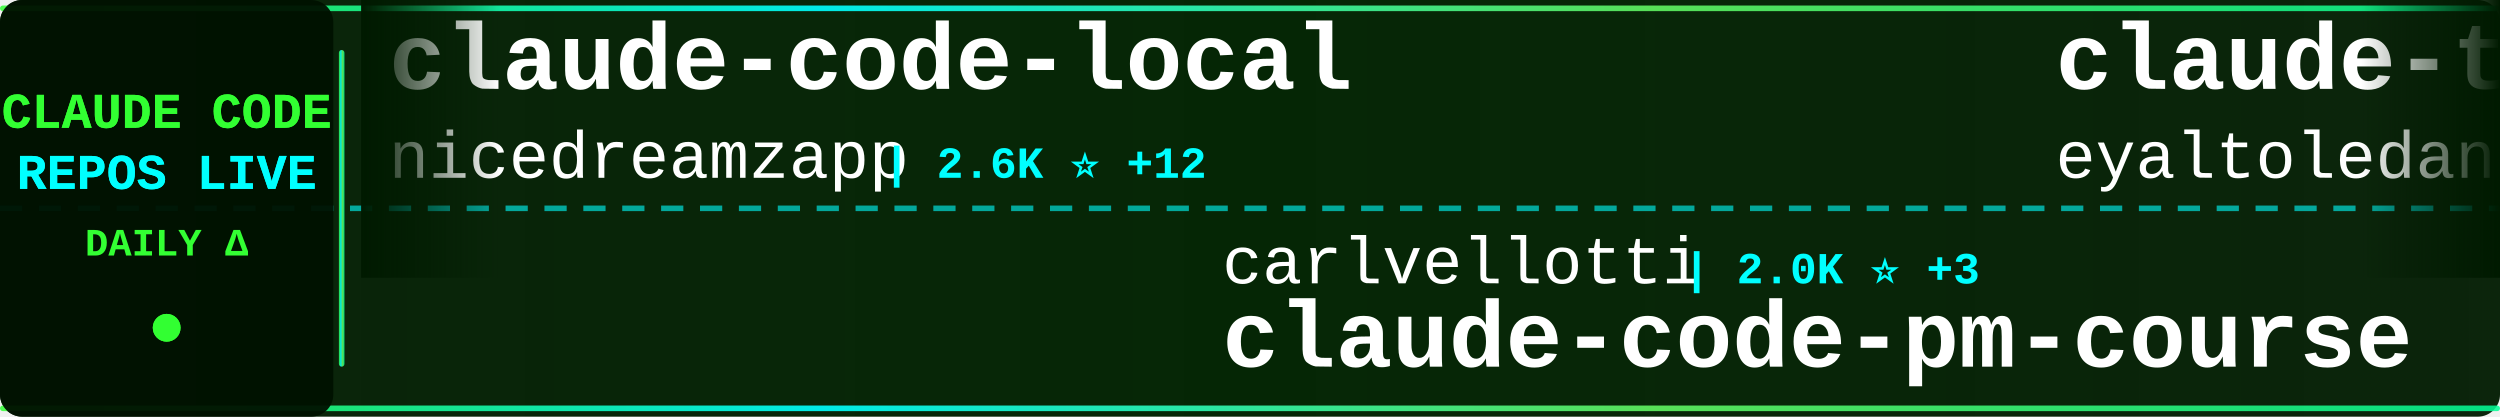
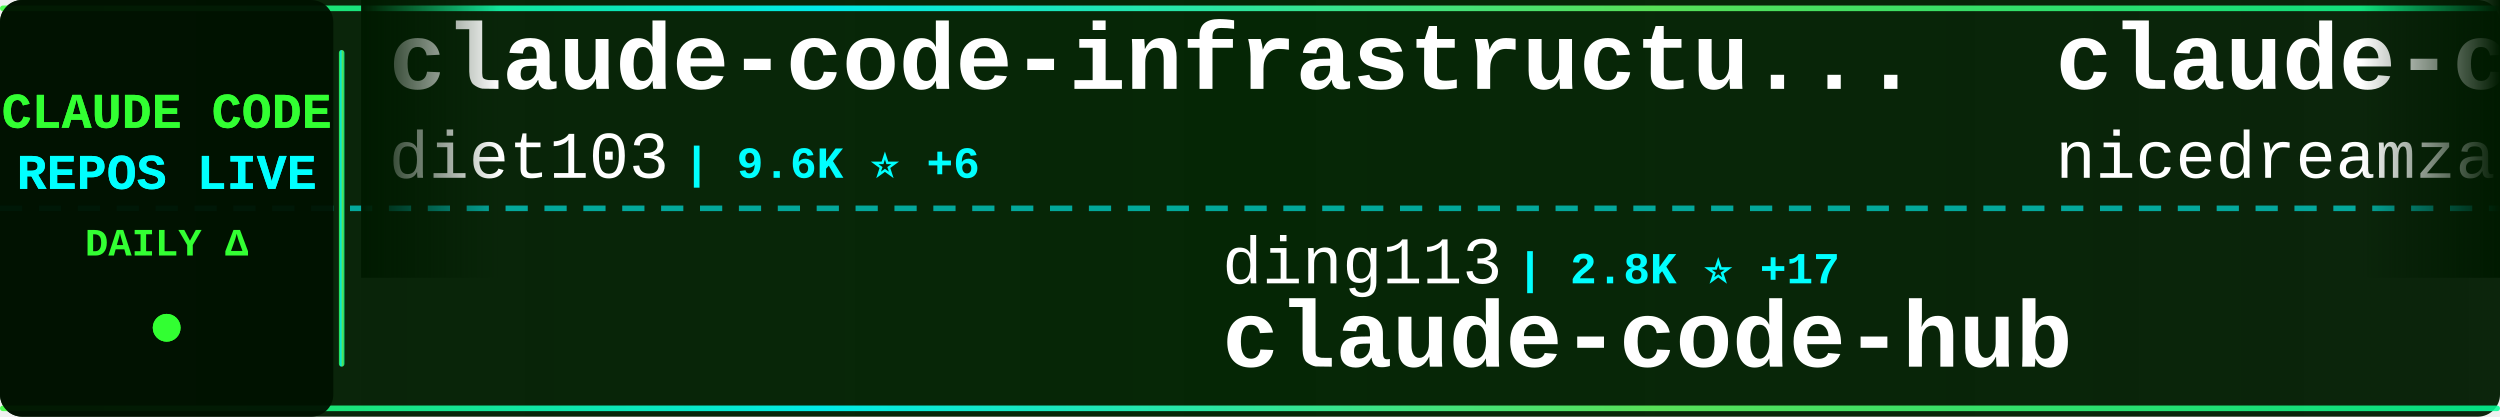
<svg xmlns="http://www.w3.org/2000/svg" width="900" height="150">
  <defs>
    <linearGradient id="tickerBg" x1="0%" y1="0%" x2="100%" y2="0%">
      <stop offset="0%" style="stop-color:#001a00;stop-opacity:0.95" />
      <stop offset="50%" style="stop-color:#002200;stop-opacity:0.98" />
      <stop offset="100%" style="stop-color:#001a00;stop-opacity:0.95" />
    </linearGradient>
    <linearGradient id="borderGrad" x1="0%" y1="0%" x2="100%" y2="0%">
      <stop offset="0%" style="stop-color:#33ff33;stop-opacity:0.85">
        <animate attributeName="stop-opacity" values="0.85;1;0.85" dur="2s" repeatCount="indefinite" />
      </stop>
      <stop offset="33%" style="stop-color:#00ffff;stop-opacity:0.9">
        <animate attributeName="stop-opacity" values="0.9;1;0.9" dur="2.2s" repeatCount="indefinite" />
      </stop>
      <stop offset="66%" style="stop-color:#66ff66;stop-opacity:0.85">
        <animate attributeName="stop-opacity" values="0.85;1;0.85" dur="1.8s" repeatCount="indefinite" />
      </stop>
      <stop offset="100%" style="stop-color:#00ff99;stop-opacity:0.85">
        <animate attributeName="stop-opacity" values="0.85;1;0.85" dur="2s" repeatCount="indefinite" />
      </stop>
    </linearGradient>
    <filter id="textGlow">
      <feGaussianBlur stdDeviation="0.1" result="coloredBlur" />
      <feMerge>
        <feMergeNode in="coloredBlur" />
        <feMergeNode in="SourceGraphic" />
      </feMerge>
    </filter>
    <filter id="metricGlow">
      <feGaussianBlur stdDeviation="0.2" result="coloredBlur" />
      <feMerge>
        <feMergeNode in="coloredBlur" />
        <feMergeNode in="SourceGraphic" />
      </feMerge>
    </filter>
    <linearGradient id="leftFade" x1="0%" y1="0%" x2="100%" y2="0%">
      <stop offset="0%" style="stop-color:#001a00;stop-opacity:1" />
      <stop offset="100%" style="stop-color:#001a00;stop-opacity:0" />
    </linearGradient>
    <linearGradient id="rightFade" x1="0%" y1="0%" x2="100%" y2="0%">
      <stop offset="0%" style="stop-color:#001a00;stop-opacity:0" />
      <stop offset="100%" style="stop-color:#001a00;stop-opacity:1" />
    </linearGradient>
  </defs>
  <rect width="900" height="150" fill="url(#tickerBg)" rx="8" />
  <rect x="0" y="2" width="900" height="2" fill="url(#borderGrad)" rx="1" />
  <rect x="0" y="146" width="900" height="2" fill="url(#borderGrad)" rx="1" />
  <line x1="0" y1="75" x2="900" y2="75" stroke="#00ffff" stroke-width="2" stroke-dasharray="8 6" opacity="0.6" />
  <rect x="0" y="0" width="120" height="150" fill="#001100" opacity="0.95" rx="8" />
  <text x="60" y="46" font-family="'Courier New', monospace" font-size="18" font-weight="bold" fill="#33ff33" text-anchor="middle" filter="url(#textGlow)">
    CLAUDE CODE
  </text>
  <text x="60" y="68" font-family="'Courier New', monospace" font-size="18" font-weight="bold" fill="#00ffff" text-anchor="middle" filter="url(#textGlow)">
    REPOS LIVE
  </text>
  <text x="60" y="92" font-family="'Courier New', monospace" font-size="14" font-weight="bold" fill="#33ff33" text-anchor="middle">
    DAILY Δ
  </text>
  <circle cx="60" cy="118" r="5" fill="#33ff33" filter="url(#metricGlow)">
    <animate attributeName="r" values="4;6;4" dur="1.5s" repeatCount="indefinite" />
    <animate attributeName="opacity" values="0.6;1;0.6" dur="1.5s" repeatCount="indefinite" />
  </circle>
  <rect x="122" y="18" width="2" height="114" fill="url(#borderGrad)" rx="1" />
  <clipPath id="tickerClip">
    <rect x="130" y="0" width="770" height="150" />
  </clipPath>
  <g clip-path="url(#tickerClip)">
    <g id="tickerItems">
      <animateTransform attributeName="transform" attributeType="XML" type="translate" from="0 0" to="-3000 0" dur="54s" repeatCount="indefinite" />
      <g transform="translate(0, 0)">
+         <text x="140" y="32" font-family="'Courier New', monospace" font-size="34" font-weight="bold" fill="#ffffff">claude-code-infrastructu...</text>
+         <text x="140" y="64" font-family="'Courier New', monospace" font-size="24" font-weight="normal" fill="#ffffff" opacity="1.0">diet103</text>
+         <text x="246" y="64" font-family="'Courier New', monospace" font-size="16" font-weight="bold" fill="#00ffff"> | 9.6K ⭐ +6</text>
+       </g>
+       <g transform="translate(300, 0)">
+         <text x="140" y="102" font-family="'Courier New', monospace" font-size="24" font-weight="normal" fill="#ffffff" opacity="1.0">ding113</text>
+         <text x="246" y="102" font-family="'Courier New', monospace" font-size="16" font-weight="bold" fill="#00ffff"> | 2.8K ⭐ +17</text>
+         <text x="140" y="132" font-family="'Courier New', monospace" font-size="34" font-weight="bold" fill="#ffffff">claude-code-hub</text>
+       </g>
+       <g transform="translate(600, 0)">
        <text x="140" y="32" font-family="'Courier New', monospace" font-size="34" font-weight="bold" fill="#ffffff">claude-code-local</text>
        <text x="140" y="64" font-family="'Courier New', monospace" font-size="24" font-weight="normal" fill="#ffffff" opacity="1.0">nicedreamzapp</text>
-         <text x="318" y="64" font-family="'Courier New', monospace" font-size="16" font-weight="bold" fill="#00ffff"> | 2.6K ⭐ +12</text>
+         <text x="318" y="64" font-family="'Courier New', monospace" font-size="16" font-weight="bold" fill="#00ffff"> | 2.6K ⭐ +9</text>
      </g>
-       <g transform="translate(300, 0)">
-         <text x="140" y="102" font-family="'Courier New', monospace" font-size="24" font-weight="normal" fill="#ffffff" opacity="1.0">carlvellotti</text>
-         <text x="306" y="102" font-family="'Courier New', monospace" font-size="16" font-weight="bold" fill="#00ffff"> | 2.0K ⭐ +3</text>
-         <text x="140" y="132" font-family="'Courier New', monospace" font-size="34" font-weight="bold" fill="#ffffff">claude-code-pm-course</text>
+       <g transform="translate(900, 0)">
+         <text x="140" y="102" font-family="'Courier New', monospace" font-size="24" font-weight="normal" fill="#ffffff" opacity="1.0">Alishahryar1</text>
+         <text x="306" y="102" font-family="'Courier New', monospace" font-size="16" font-weight="bold" fill="#00ffff"> | 24.5K ⭐ +251</text>
+         <text x="140" y="132" font-family="'Courier New', monospace" font-size="34" font-weight="bold" fill="#ffffff">free-claude-code</text>
      </g>
-       <g transform="translate(600, 0)">
+       <g transform="translate(1200, 0)">
        <text x="140" y="32" font-family="'Courier New', monospace" font-size="34" font-weight="bold" fill="#ffffff">claude-task-master</text>
        <text x="140" y="64" font-family="'Courier New', monospace" font-size="24" font-weight="normal" fill="#ffffff" opacity="1.0">eyaltoledano</text>
-         <text x="306" y="64" font-family="'Courier New', monospace" font-size="16" font-weight="bold" fill="#00ffff"> | 27.1K ⭐ +20</text>
-       </g>
-       <g transform="translate(900, 0)">
-         <text x="140" y="102" font-family="'Courier New', monospace" font-size="24" font-weight="normal" fill="#ffffff" opacity="1.0">lintsinghua</text>
-         <text x="294" y="102" font-family="'Courier New', monospace" font-size="16" font-weight="bold" fill="#00ffff"> | 3.3K ⭐ +15</text>
-         <text x="140" y="132" font-family="'Courier New', monospace" font-size="34" font-weight="bold" fill="#ffffff">claude-code-book</text>
-       </g>
-       <g transform="translate(1200, 0)">
-         <text x="140" y="32" font-family="'Courier New', monospace" font-size="34" font-weight="bold" fill="#ffffff">claude-code-settings</text>
-         <text x="140" y="64" font-family="'Courier New', monospace" font-size="24" font-weight="normal" fill="#ffffff" opacity="1.0">feiskyer</text>
-         <text x="258" y="64" font-family="'Courier New', monospace" font-size="16" font-weight="bold" fill="#00ffff"> | 1.5K ⭐ +2</text>
+         <text x="306" y="64" font-family="'Courier New', monospace" font-size="16" font-weight="bold" fill="#00ffff"> | 27.1K ⭐ +17</text>
      </g>
      <g transform="translate(1500, 0)">
-         <text x="140" y="102" font-family="'Courier New', monospace" font-size="24" font-weight="normal" fill="#ffffff" opacity="1.0">Piebald-AI</text>
-         <text x="282" y="102" font-family="'Courier New', monospace" font-size="16" font-weight="bold" fill="#00ffff"> | 10.2K ⭐ +19</text>
-         <text x="140" y="132" font-family="'Courier New', monospace" font-size="34" font-weight="bold" fill="#ffffff">claude-code-system-promp...</text>
+         <text x="140" y="102" font-family="'Courier New', monospace" font-size="24" font-weight="normal" fill="#ffffff" opacity="1.0">liuup</text>
+         <text x="222" y="102" font-family="'Courier New', monospace" font-size="16" font-weight="bold" fill="#00ffff"> | 2.5K ⭐ +28</text>
+         <text x="140" y="132" font-family="'Courier New', monospace" font-size="34" font-weight="bold" fill="#ffffff">claude-code-analysis</text>
      </g>
      <g transform="translate(1800, 0)">
-         <text x="140" y="32" font-family="'Courier New', monospace" font-size="34" font-weight="bold" fill="#ffffff">claude-code-hub</text>
-         <text x="140" y="64" font-family="'Courier New', monospace" font-size="24" font-weight="normal" fill="#ffffff" opacity="1.0">ding113</text>
-         <text x="246" y="64" font-family="'Courier New', monospace" font-size="16" font-weight="bold" fill="#00ffff"> | 2.8K ⭐ +19</text>
+         <text x="140" y="32" font-family="'Courier New', monospace" font-size="34" font-weight="bold" fill="#ffffff">sc-claude-code-files</text>
+         <text x="140" y="64" font-family="'Courier New', monospace" font-size="24" font-weight="normal" fill="#ffffff" opacity="1.0">https-deeplearning-ai</text>
+         <text x="414" y="64" font-family="'Courier New', monospace" font-size="16" font-weight="bold" fill="#00ffff"> | 509 ⭐</text>
      </g>
      <g transform="translate(2100, 0)">
-         <text x="140" y="102" font-family="'Courier New', monospace" font-size="24" font-weight="normal" fill="#ffffff" opacity="1.0">sugyan</text>
-         <text x="234" y="102" font-family="'Courier New', monospace" font-size="16" font-weight="bold" fill="#00ffff"> | 1.1K ⭐ +1</text>
-         <text x="140" y="132" font-family="'Courier New', monospace" font-size="34" font-weight="bold" fill="#ffffff">claude-code-webui</text>
+         <text x="140" y="102" font-family="'Courier New', monospace" font-size="24" font-weight="normal" fill="#ffffff" opacity="1.0">snarktank</text>
+         <text x="270" y="102" font-family="'Courier New', monospace" font-size="16" font-weight="bold" fill="#00ffff"> | 19.1K ⭐ +48</text>
+         <text x="140" y="132" font-family="'Courier New', monospace" font-size="34" font-weight="bold" fill="#ffffff">ralph</text>
      </g>
      <g transform="translate(2400, 0)">
-         <text x="140" y="32" font-family="'Courier New', monospace" font-size="34" font-weight="bold" fill="#ffffff">claude-code-showcase</text>
-         <text x="140" y="64" font-family="'Courier New', monospace" font-size="24" font-weight="normal" fill="#ffffff" opacity="1.0">ChrisWiles</text>
-         <text x="282" y="64" font-family="'Courier New', monospace" font-size="16" font-weight="bold" fill="#00ffff"> | 5.9K ⭐ +3</text>
+         <text x="140" y="32" font-family="'Courier New', monospace" font-size="34" font-weight="bold" fill="#ffffff">claude-code-tudou</text>
+         <text x="140" y="64" font-family="'Courier New', monospace" font-size="24" font-weight="normal" fill="#ffffff" opacity="1.0">AICoderTudou</text>
+         <text x="306" y="64" font-family="'Courier New', monospace" font-size="16" font-weight="bold" fill="#00ffff"> | 501 ⭐ +1</text>
      </g>
      <g transform="translate(2700, 0)">
-         <text x="140" y="102" font-family="'Courier New', monospace" font-size="24" font-weight="normal" fill="#ffffff" opacity="1.0">ghuntley</text>
-         <text x="258" y="102" font-family="'Courier New', monospace" font-size="16" font-weight="bold" fill="#00ffff"> | 976 ⭐</text>
-         <text x="140" y="132" font-family="'Courier New', monospace" font-size="34" font-weight="bold" fill="#ffffff">claude-code-source-code-...</text>
+         <text x="140" y="102" font-family="'Courier New', monospace" font-size="24" font-weight="normal" fill="#ffffff" opacity="1.0">edmund-io</text>
+         <text x="270" y="102" font-family="'Courier New', monospace" font-size="16" font-weight="bold" fill="#00ffff"> | 1.4K ⭐ +2</text>
+         <text x="140" y="132" font-family="'Courier New', monospace" font-size="34" font-weight="bold" fill="#ffffff">edmunds-claude-code</text>
      </g>
      <g transform="translate(3000, 0)">
+         <text x="140" y="32" font-family="'Courier New', monospace" font-size="34" font-weight="bold" fill="#ffffff">claude-code-infrastructu...</text>
+         <text x="140" y="64" font-family="'Courier New', monospace" font-size="24" font-weight="normal" fill="#ffffff" opacity="1.0">diet103</text>
+         <text x="246" y="64" font-family="'Courier New', monospace" font-size="16" font-weight="bold" fill="#00ffff"> | 9.6K ⭐ +6</text>
+       </g>
+       <g transform="translate(3300, 0)">
+         <text x="140" y="102" font-family="'Courier New', monospace" font-size="24" font-weight="normal" fill="#ffffff" opacity="1.0">ding113</text>
+         <text x="246" y="102" font-family="'Courier New', monospace" font-size="16" font-weight="bold" fill="#00ffff"> | 2.8K ⭐ +17</text>
+         <text x="140" y="132" font-family="'Courier New', monospace" font-size="34" font-weight="bold" fill="#ffffff">claude-code-hub</text>
+       </g>
+       <g transform="translate(3600, 0)">
        <text x="140" y="32" font-family="'Courier New', monospace" font-size="34" font-weight="bold" fill="#ffffff">claude-code-local</text>
        <text x="140" y="64" font-family="'Courier New', monospace" font-size="24" font-weight="normal" fill="#ffffff" opacity="1.0">nicedreamzapp</text>
-         <text x="318" y="64" font-family="'Courier New', monospace" font-size="16" font-weight="bold" fill="#00ffff"> | 2.6K ⭐ +12</text>
-       </g>
-       <g transform="translate(3300, 0)">
-         <text x="140" y="102" font-family="'Courier New', monospace" font-size="24" font-weight="normal" fill="#ffffff" opacity="1.0">carlvellotti</text>
-         <text x="306" y="102" font-family="'Courier New', monospace" font-size="16" font-weight="bold" fill="#00ffff"> | 2.0K ⭐ +3</text>
-         <text x="140" y="132" font-family="'Courier New', monospace" font-size="34" font-weight="bold" fill="#ffffff">claude-code-pm-course</text>
-       </g>
-       <g transform="translate(3600, 0)">
-         <text x="140" y="32" font-family="'Courier New', monospace" font-size="34" font-weight="bold" fill="#ffffff">claude-task-master</text>
-         <text x="140" y="64" font-family="'Courier New', monospace" font-size="24" font-weight="normal" fill="#ffffff" opacity="1.0">eyaltoledano</text>
-         <text x="306" y="64" font-family="'Courier New', monospace" font-size="16" font-weight="bold" fill="#00ffff"> | 27.1K ⭐ +20</text>
+         <text x="318" y="64" font-family="'Courier New', monospace" font-size="16" font-weight="bold" fill="#00ffff"> | 2.6K ⭐ +9</text>
      </g>
      <g transform="translate(3900, 0)">
-         <text x="140" y="102" font-family="'Courier New', monospace" font-size="24" font-weight="normal" fill="#ffffff" opacity="1.0">lintsinghua</text>
-         <text x="294" y="102" font-family="'Courier New', monospace" font-size="16" font-weight="bold" fill="#00ffff"> | 3.3K ⭐ +15</text>
-         <text x="140" y="132" font-family="'Courier New', monospace" font-size="34" font-weight="bold" fill="#ffffff">claude-code-book</text>
+         <text x="140" y="102" font-family="'Courier New', monospace" font-size="24" font-weight="normal" fill="#ffffff" opacity="1.0">Alishahryar1</text>
+         <text x="306" y="102" font-family="'Courier New', monospace" font-size="16" font-weight="bold" fill="#00ffff"> | 24.5K ⭐ +251</text>
+         <text x="140" y="132" font-family="'Courier New', monospace" font-size="34" font-weight="bold" fill="#ffffff">free-claude-code</text>
      </g>
    </g>
  </g>
  <rect x="130" y="0" width="50" height="100" fill="url(#leftFade)" />
  <rect x="850" y="0" width="50" height="100" fill="url(#rightFade)" />
</svg>
